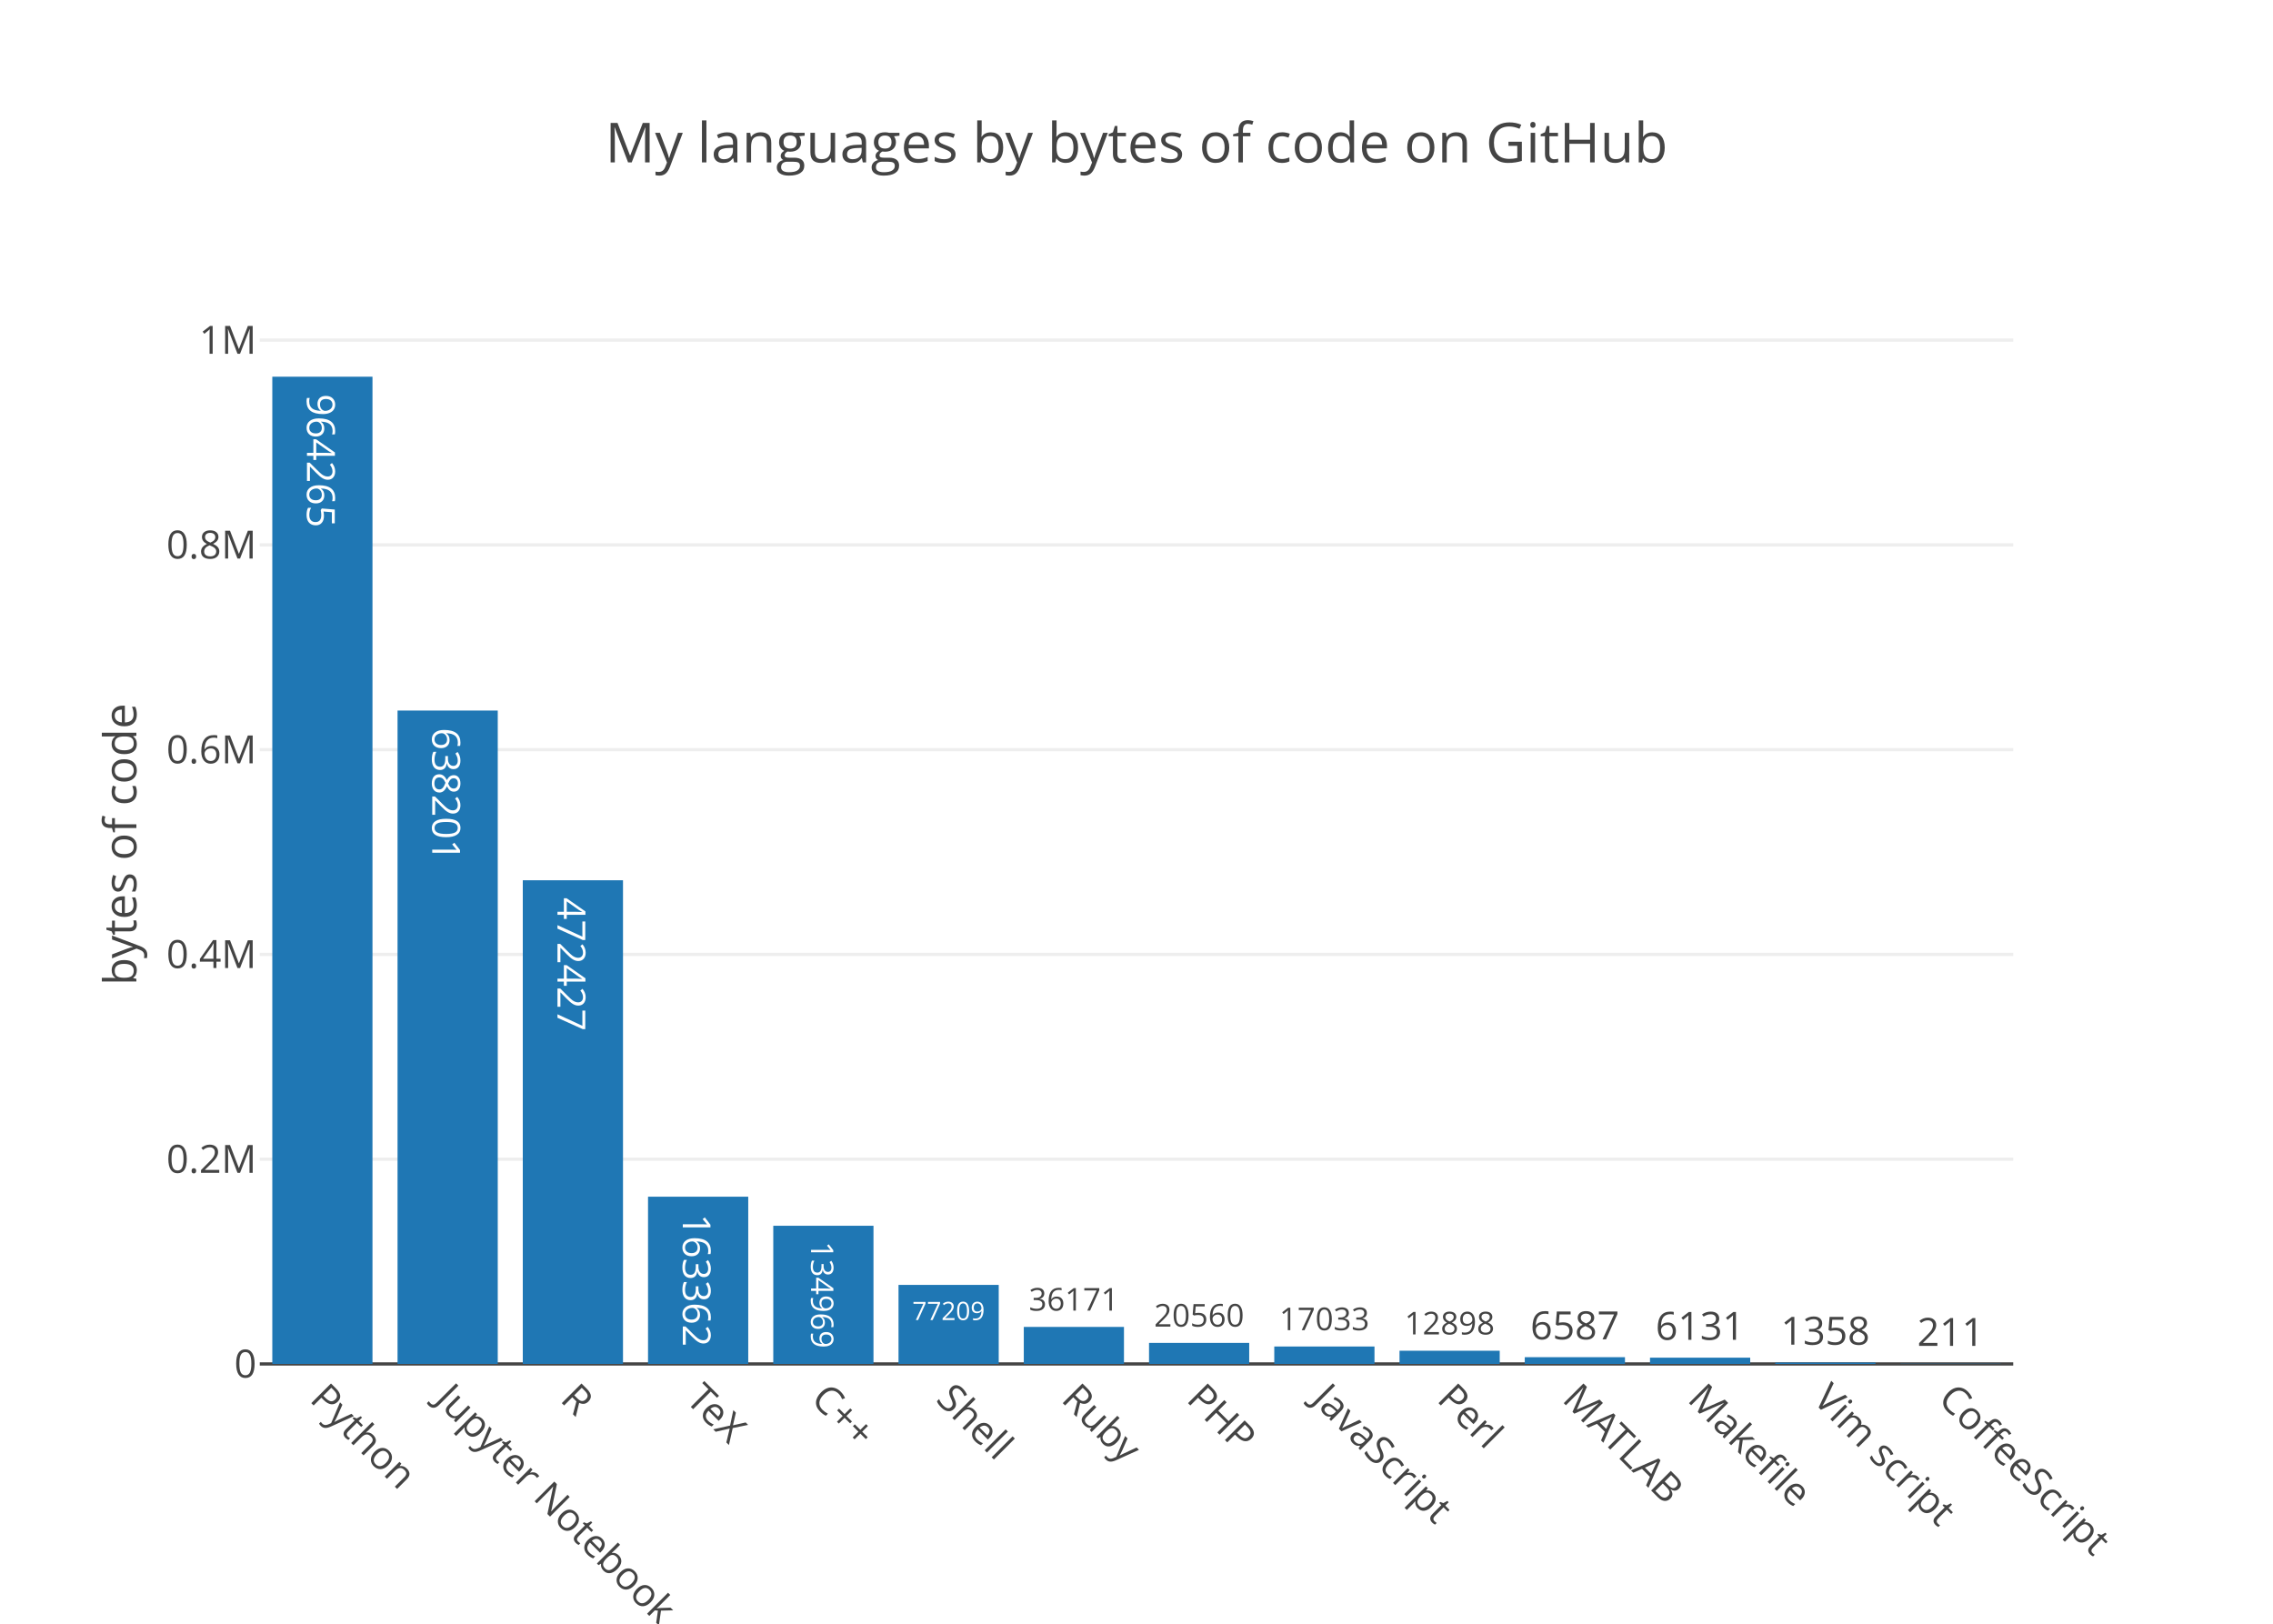
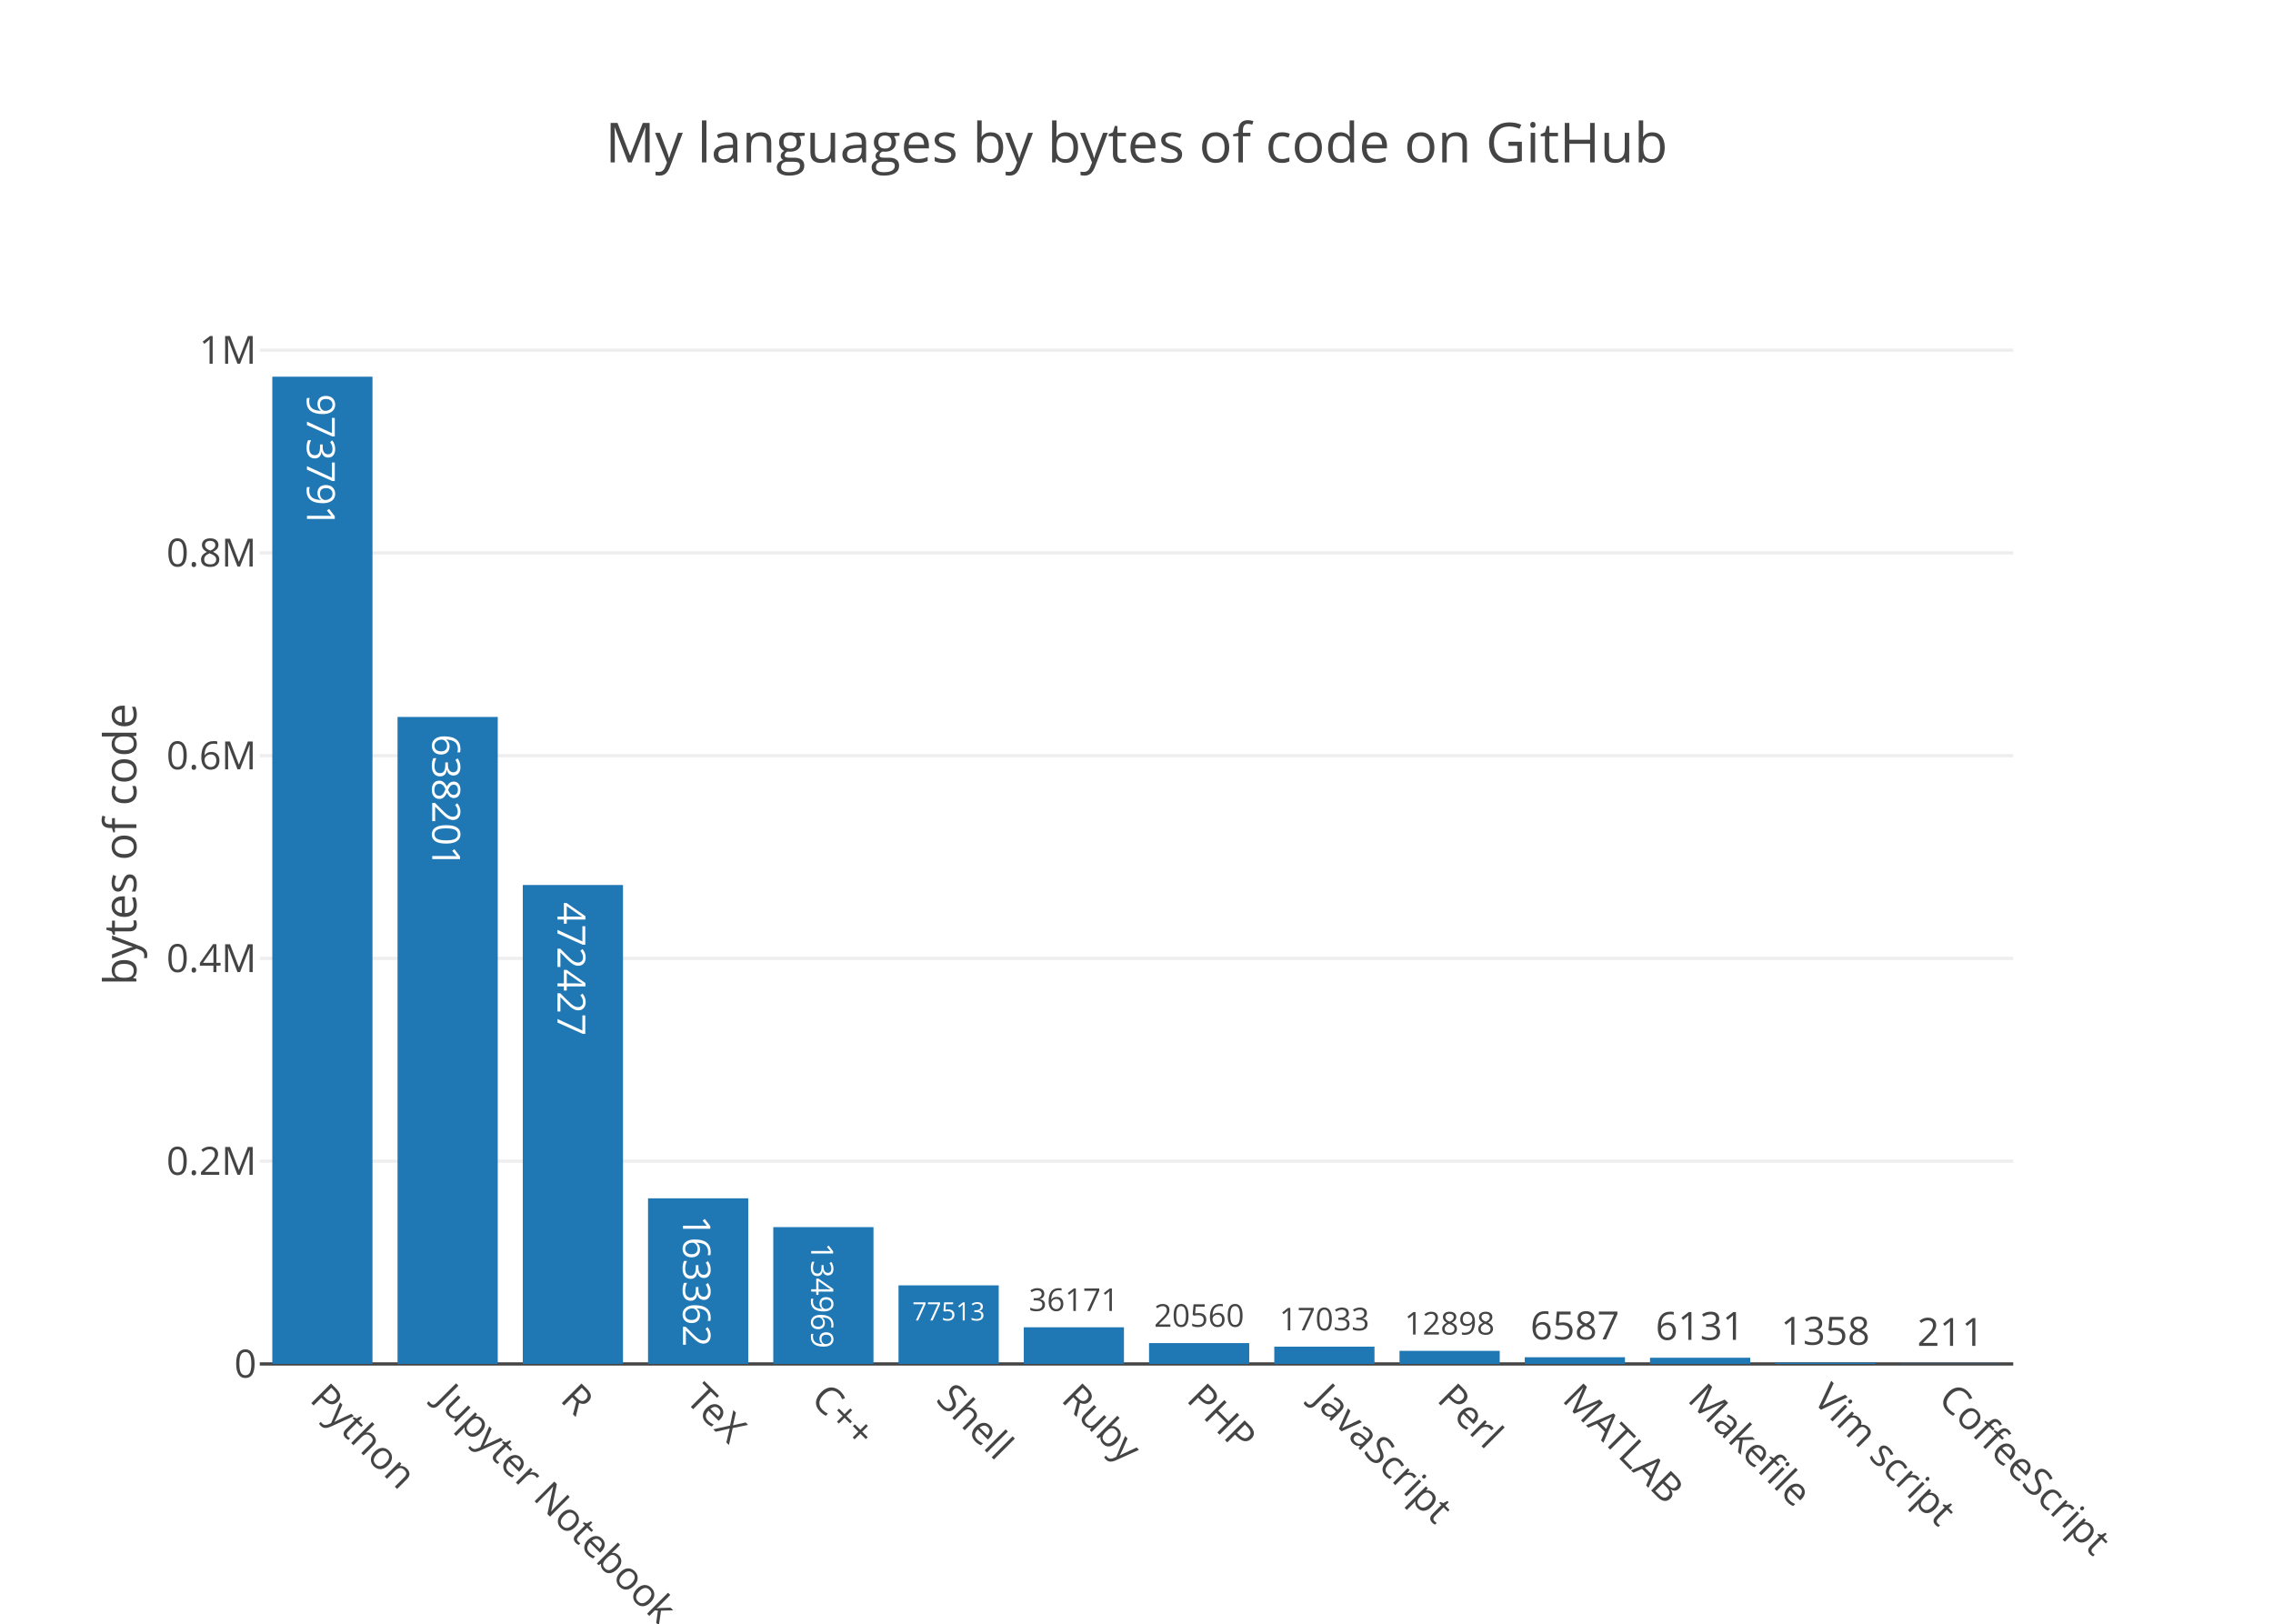
<svg xmlns="http://www.w3.org/2000/svg" class="main-svg" width="700" height="500" viewBox="0 0 700 500">
  <rect x="0" y="0" width="700" height="500" style="fill: rgb(255, 255, 255); fill-opacity: 1;" />
-   <defs id="defs-a542b6">
+   <defs id="defs-0e224d">
    <g class="clips">
-       <clipPath id="clipa542b6xyplot" class="plotclip">
+       <clipPath id="clip0e224dxyplot" class="plotclip">
        <rect width="540" height="320" />
      </clipPath>
-       <clipPath class="axesclip" id="clipa542b6x">
+       <clipPath class="axesclip" id="clip0e224dx">
        <rect x="80" y="0" width="540" height="500" />
      </clipPath>
-       <clipPath class="axesclip" id="clipa542b6y">
+       <clipPath class="axesclip" id="clip0e224dy">
        <rect x="0" y="100" width="700" height="320" />
      </clipPath>
-       <clipPath class="axesclip" id="clipa542b6xy">
+       <clipPath class="axesclip" id="clip0e224dxy">
        <rect x="80" y="100" width="540" height="320" />
      </clipPath>
    </g>
    <g class="gradients" />
  </defs>
  <g class="bglayer" />
  <g class="layer-below">
    <g class="imagelayer" />
    <g class="shapelayer" />
  </g>
  <g class="cartesianlayer">
    <g class="subplot xy">
      <g class="layer-subplot">
        <g class="shapelayer" />
        <g class="imagelayer" />
      </g>
      <g class="gridlayer">
        <g class="x" />
        <g class="y">
-           <path class="ygrid crisp" transform="translate(0,356.95)" d="M80,0h540" style="stroke: rgb(238, 238, 238); stroke-opacity: 1; stroke-width: 1px;" />
-           <path class="ygrid crisp" transform="translate(0,293.89)" d="M80,0h540" style="stroke: rgb(238, 238, 238); stroke-opacity: 1; stroke-width: 1px;" />
-           <path class="ygrid crisp" transform="translate(0,230.84)" d="M80,0h540" style="stroke: rgb(238, 238, 238); stroke-opacity: 1; stroke-width: 1px;" />
-           <path class="ygrid crisp" transform="translate(0,167.79)" d="M80,0h540" style="stroke: rgb(238, 238, 238); stroke-opacity: 1; stroke-width: 1px;" />
-           <path class="ygrid crisp" transform="translate(0,104.73)" d="M80,0h540" style="stroke: rgb(238, 238, 238); stroke-opacity: 1; stroke-width: 1px;" />
+           <path class="ygrid crisp" transform="translate(0,357.56)" d="M80,0h540" style="stroke: rgb(238, 238, 238); stroke-opacity: 1; stroke-width: 1px;" />
+           <path class="ygrid crisp" transform="translate(0,295.13)" d="M80,0h540" style="stroke: rgb(238, 238, 238); stroke-opacity: 1; stroke-width: 1px;" />
+           <path class="ygrid crisp" transform="translate(0,232.69)" d="M80,0h540" style="stroke: rgb(238, 238, 238); stroke-opacity: 1; stroke-width: 1px;" />
+           <path class="ygrid crisp" transform="translate(0,170.25)" d="M80,0h540" style="stroke: rgb(238, 238, 238); stroke-opacity: 1; stroke-width: 1px;" />
+           <path class="ygrid crisp" transform="translate(0,107.82)" d="M80,0h540" style="stroke: rgb(238, 238, 238); stroke-opacity: 1; stroke-width: 1px;" />
        </g>
      </g>
      <g class="zerolinelayer">
        <path class="yzl zl crisp" transform="translate(0,420)" d="M80,0h540" style="stroke: rgb(68, 68, 68); stroke-opacity: 1; stroke-width: 1px;" />
      </g>
      <path class="xlines-below" />
      <path class="ylines-below" />
      <g class="overlines-below" />
      <g class="xaxislayer-below" />
      <g class="yaxislayer-below" />
      <g class="overaxes-below" />
-       <g class="plot" transform="translate(80, 100)" clip-path="url('#clipa542b6xyplot')">
+       <g class="plot" transform="translate(80, 100)" clip-path="url('#clip0e224dxyplot')">
        <g class="barlayer mlayer">
          <g class="trace bars" style="opacity: 1;">
            <g class="points">
              <g class="point">
                <path d="M3.86,320V16H34.71V320Z" style="vector-effect: non-scaling-stroke; opacity: 1; stroke-width: 0px; fill: rgb(31, 119, 180); fill-opacity: 1;" />
-                 <text class="bartext bartext-inside" transform="translate(19.27719 46.63281)rotate(90 0.0078125 -4.75) " text-anchor="middle" data-notex="1" x="0" y="0" style="font-family: 'Open Sans', verdana, arial, sans-serif; font-size: 12px; fill: rgb(255, 255, 255); fill-opacity: 1; white-space: pre;">964265</text>
-               </g>
-               <g class="point">
-                 <path d="M42.43,320V118.8H73.29V320Z" style="vector-effect: non-scaling-stroke; opacity: 1; stroke-width: 0px; fill: rgb(31, 119, 180); fill-opacity: 1;" />
-                 <text class="bartext bartext-inside" transform="translate(57.85219 149.4328)rotate(90 0.0078125 -4.75) " text-anchor="middle" data-notex="1" x="0" y="0" style="font-family: 'Open Sans', verdana, arial, sans-serif; font-size: 12px; fill: rgb(255, 255, 255); fill-opacity: 1; white-space: pre;">638201</text>
-               </g>
-               <g class="point">
-                 <path d="M81,320V171.06H111.86V320Z" style="vector-effect: non-scaling-stroke; opacity: 1; stroke-width: 0px; fill: rgb(31, 119, 180); fill-opacity: 1;" />
-                 <text class="bartext bartext-inside" transform="translate(96.42219 201.6928)rotate(90 0.0078125 -4.75) " text-anchor="middle" data-notex="1" x="0" y="0" style="font-family: 'Open Sans', verdana, arial, sans-serif; font-size: 12px; fill: rgb(255, 255, 255); fill-opacity: 1; white-space: pre;">472427</text>
-               </g>
-               <g class="point">
-                 <path d="M119.57,320V268.5H150.43V320Z" style="vector-effect: non-scaling-stroke; opacity: 1; stroke-width: 0px; fill: rgb(31, 119, 180); fill-opacity: 1;" />
-                 <text class="bartext bartext-inside" transform="translate(134.9922 298.9724)scale(0.994196) rotate(90 0.0078125 -4.75) " text-anchor="middle" data-notex="1" x="0" y="0" style="font-family: 'Open Sans', verdana, arial, sans-serif; font-size: 12px; fill: rgb(255, 255, 255); fill-opacity: 1; white-space: pre;">163362</text>
-               </g>
-               <g class="point">
-                 <path d="M158.14,320V277.45H189V320Z" style="vector-effect: non-scaling-stroke; opacity: 1; stroke-width: 0px; fill: rgb(31, 119, 180); fill-opacity: 1;" />
-                 <text class="bartext bartext-inside" transform="translate(173.5638 302.5185)scale(0.7986343) rotate(90 0.0078125 -4.75) " text-anchor="middle" data-notex="1" x="0" y="0" style="font-family: 'Open Sans', verdana, arial, sans-serif; font-size: 12px; fill: rgb(255, 255, 255); fill-opacity: 1; white-space: pre;">134969</text>
-               </g>
-               <g class="point">
-                 <path d="M196.71,320V295.66H227.57V320Z" style="vector-effect: non-scaling-stroke; opacity: 1; stroke-width: 0px; fill: rgb(31, 119, 180); fill-opacity: 1;" />
-                 <text class="bartext bartext-inside" transform="translate(212.1349 306.4816)scale(0.6517984) " text-anchor="middle" data-notex="1" x="0" y="0" style="font-family: 'Open Sans', verdana, arial, sans-serif; font-size: 12px; fill: rgb(255, 255, 255); fill-opacity: 1; white-space: pre;">77209</text>
-               </g>
-               <g class="point">
-                 <path d="M235.29,320V308.6H266.14V320Z" style="vector-effect: non-scaling-stroke; opacity: 1; stroke-width: 0px; fill: rgb(31, 119, 180); fill-opacity: 1;" />
-                 <text class="bartext bartext-outside" transform="translate(250.7087 303.5779)scale(0.8088488) " text-anchor="middle" data-notex="1" x="0" y="0" style="font-family: 'Open Sans', verdana, arial, sans-serif; font-size: 12px; fill: rgb(68, 68, 68); fill-opacity: 1; white-space: pre;">36171</text>
-               </g>
-               <g class="point">
-                 <path d="M273.86,320V313.52H304.71V320Z" style="vector-effect: non-scaling-stroke; opacity: 1; stroke-width: 0px; fill: rgb(31, 119, 180); fill-opacity: 1;" />
-                 <text class="bartext bartext-outside" transform="translate(289.2787 308.4979)scale(0.8088488) " text-anchor="middle" data-notex="1" x="0" y="0" style="font-family: 'Open Sans', verdana, arial, sans-serif; font-size: 12px; fill: rgb(68, 68, 68); fill-opacity: 1; white-space: pre;">20560</text>
-               </g>
-               <g class="point">
-                 <path d="M312.43,320V314.63H343.29V320Z" style="vector-effect: non-scaling-stroke; opacity: 1; stroke-width: 0px; fill: rgb(31, 119, 180); fill-opacity: 1;" />
-                 <text class="bartext bartext-outside" transform="translate(327.8537 309.6072)scale(0.809111) " text-anchor="middle" data-notex="1" x="0" y="0" style="font-family: 'Open Sans', verdana, arial, sans-serif; font-size: 12px; fill: rgb(68, 68, 68); fill-opacity: 1; white-space: pre;">17033</text>
-               </g>
-               <g class="point">
-                 <path d="M351,320V315.93H381.86V320Z" style="vector-effect: non-scaling-stroke; opacity: 1; stroke-width: 0px; fill: rgb(31, 119, 180); fill-opacity: 1;" />
-                 <text class="bartext bartext-outside" transform="translate(366.4237 310.9072)scale(0.809111) " text-anchor="middle" data-notex="1" x="0" y="0" style="font-family: 'Open Sans', verdana, arial, sans-serif; font-size: 12px; fill: rgb(68, 68, 68); fill-opacity: 1; white-space: pre;">12898</text>
-               </g>
-               <g class="point">
-                 <path d="M389.57,320V317.92H420.43V320Z" style="vector-effect: non-scaling-stroke; opacity: 1; stroke-width: 0px; fill: rgb(31, 119, 180); fill-opacity: 1;" />
-                 <text class="bartext bartext-outside" transform="translate(404.9922 312.42)" text-anchor="middle" data-notex="1" x="0" y="0" style="font-family: 'Open Sans', verdana, arial, sans-serif; font-size: 12px; fill: rgb(68, 68, 68); fill-opacity: 1; white-space: pre;">6587</text>
-               </g>
-               <g class="point">
-                 <path d="M428.14,320V318.07H459V320Z" style="vector-effect: non-scaling-stroke; opacity: 1; stroke-width: 0px; fill: rgb(31, 119, 180); fill-opacity: 1;" />
-                 <text class="bartext bartext-outside" transform="translate(443.5622 312.57)" text-anchor="middle" data-notex="1" x="0" y="0" style="font-family: 'Open Sans', verdana, arial, sans-serif; font-size: 12px; fill: rgb(68, 68, 68); fill-opacity: 1; white-space: pre;">6131</text>
-               </g>
-               <g class="point">
-                 <path d="M466.71,320V319.57H497.57V320Z" style="vector-effect: non-scaling-stroke; opacity: 1; stroke-width: 0px; fill: rgb(31, 119, 180); fill-opacity: 1;" />
-                 <text class="bartext bartext-outside" transform="translate(482.1322 314.07)" text-anchor="middle" data-notex="1" x="0" y="0" style="font-family: 'Open Sans', verdana, arial, sans-serif; font-size: 12px; fill: rgb(68, 68, 68); fill-opacity: 1; white-space: pre;">1358</text>
+                 <text class="bartext bartext-inside" transform="translate(19.27719 46.63281)rotate(90 0.0078125 -4.75) " text-anchor="middle" data-notex="1" x="0" y="0" style="font-family: 'Open Sans', verdana, arial, sans-serif; font-size: 12px; fill: rgb(255, 255, 255); fill-opacity: 1; white-space: pre;">973791</text>
+               </g>
+               <g class="point">
+                 <path d="M42.43,320V120.77H73.29V320Z" style="vector-effect: non-scaling-stroke; opacity: 1; stroke-width: 0px; fill: rgb(31, 119, 180); fill-opacity: 1;" />
+                 <text class="bartext bartext-inside" transform="translate(57.85219 151.4028)rotate(90 0.0078125 -4.75) " text-anchor="middle" data-notex="1" x="0" y="0" style="font-family: 'Open Sans', verdana, arial, sans-serif; font-size: 12px; fill: rgb(255, 255, 255); fill-opacity: 1; white-space: pre;">638201</text>
+               </g>
+               <g class="point">
+                 <path d="M81,320V172.52H111.86V320Z" style="vector-effect: non-scaling-stroke; opacity: 1; stroke-width: 0px; fill: rgb(31, 119, 180); fill-opacity: 1;" />
+                 <text class="bartext bartext-inside" transform="translate(96.42219 203.1528)rotate(90 0.0078125 -4.75) " text-anchor="middle" data-notex="1" x="0" y="0" style="font-family: 'Open Sans', verdana, arial, sans-serif; font-size: 12px; fill: rgb(255, 255, 255); fill-opacity: 1; white-space: pre;">472427</text>
+               </g>
+               <g class="point">
+                 <path d="M119.57,320V269H150.43V320Z" style="vector-effect: non-scaling-stroke; opacity: 1; stroke-width: 0px; fill: rgb(31, 119, 180); fill-opacity: 1;" />
+                 <text class="bartext bartext-inside" transform="translate(134.9923 299.1705)scale(0.9832707) rotate(90 0.0078125 -4.75) " text-anchor="middle" data-notex="1" x="0" y="0" style="font-family: 'Open Sans', verdana, arial, sans-serif; font-size: 12px; fill: rgb(255, 255, 255); fill-opacity: 1; white-space: pre;">163362</text>
+               </g>
+               <g class="point">
+                 <path d="M158.14,320V277.87H189V320Z" style="vector-effect: non-scaling-stroke; opacity: 1; stroke-width: 0px; fill: rgb(31, 119, 180); fill-opacity: 1;" />
+                 <text class="bartext bartext-inside" transform="translate(173.5638 302.6849)scale(0.7894572) rotate(90 0.0078125 -4.75) " text-anchor="middle" data-notex="1" x="0" y="0" style="font-family: 'Open Sans', verdana, arial, sans-serif; font-size: 12px; fill: rgb(255, 255, 255); fill-opacity: 1; white-space: pre;">134969</text>
+               </g>
+               <g class="point">
+                 <path d="M196.71,320V295.8H227.57V320Z" style="vector-effect: non-scaling-stroke; opacity: 1; stroke-width: 0px; fill: rgb(31, 119, 180); fill-opacity: 1;" />
+                 <text class="bartext bartext-inside" transform="translate(212.1349 306.6216)scale(0.6517984) " text-anchor="middle" data-notex="1" x="0" y="0" style="font-family: 'Open Sans', verdana, arial, sans-serif; font-size: 12px; fill: rgb(255, 255, 255); fill-opacity: 1; white-space: pre;">77513</text>
+               </g>
+               <g class="point">
+                 <path d="M235.29,320V308.71H266.14V320Z" style="vector-effect: non-scaling-stroke; opacity: 1; stroke-width: 0px; fill: rgb(31, 119, 180); fill-opacity: 1;" />
+                 <text class="bartext bartext-outside" transform="translate(250.7087 303.6879)scale(0.8088488) " text-anchor="middle" data-notex="1" x="0" y="0" style="font-family: 'Open Sans', verdana, arial, sans-serif; font-size: 12px; fill: rgb(68, 68, 68); fill-opacity: 1; white-space: pre;">36171</text>
+               </g>
+               <g class="point">
+                 <path d="M273.86,320V313.58H304.71V320Z" style="vector-effect: non-scaling-stroke; opacity: 1; stroke-width: 0px; fill: rgb(31, 119, 180); fill-opacity: 1;" />
+                 <text class="bartext bartext-outside" transform="translate(289.2787 308.5579)scale(0.8088488) " text-anchor="middle" data-notex="1" x="0" y="0" style="font-family: 'Open Sans', verdana, arial, sans-serif; font-size: 12px; fill: rgb(68, 68, 68); fill-opacity: 1; white-space: pre;">20560</text>
+               </g>
+               <g class="point">
+                 <path d="M312.43,320V314.68H343.29V320Z" style="vector-effect: non-scaling-stroke; opacity: 1; stroke-width: 0px; fill: rgb(31, 119, 180); fill-opacity: 1;" />
+                 <text class="bartext bartext-outside" transform="translate(327.8537 309.6572)scale(0.809111) " text-anchor="middle" data-notex="1" x="0" y="0" style="font-family: 'Open Sans', verdana, arial, sans-serif; font-size: 12px; fill: rgb(68, 68, 68); fill-opacity: 1; white-space: pre;">17033</text>
+               </g>
+               <g class="point">
+                 <path d="M351,320V315.97H381.86V320Z" style="vector-effect: non-scaling-stroke; opacity: 1; stroke-width: 0px; fill: rgb(31, 119, 180); fill-opacity: 1;" />
+                 <text class="bartext bartext-outside" transform="translate(366.4237 310.9472)scale(0.809111) " text-anchor="middle" data-notex="1" x="0" y="0" style="font-family: 'Open Sans', verdana, arial, sans-serif; font-size: 12px; fill: rgb(68, 68, 68); fill-opacity: 1; white-space: pre;">12898</text>
+               </g>
+               <g class="point">
+                 <path d="M389.57,320V317.94H420.43V320Z" style="vector-effect: non-scaling-stroke; opacity: 1; stroke-width: 0px; fill: rgb(31, 119, 180); fill-opacity: 1;" />
+                 <text class="bartext bartext-outside" transform="translate(404.9922 312.44)" text-anchor="middle" data-notex="1" x="0" y="0" style="font-family: 'Open Sans', verdana, arial, sans-serif; font-size: 12px; fill: rgb(68, 68, 68); fill-opacity: 1; white-space: pre;">6587</text>
+               </g>
+               <g class="point">
+                 <path d="M428.14,320V318.09H459V320Z" style="vector-effect: non-scaling-stroke; opacity: 1; stroke-width: 0px; fill: rgb(31, 119, 180); fill-opacity: 1;" />
+                 <text class="bartext bartext-outside" transform="translate(443.5622 312.59)" text-anchor="middle" data-notex="1" x="0" y="0" style="font-family: 'Open Sans', verdana, arial, sans-serif; font-size: 12px; fill: rgb(68, 68, 68); fill-opacity: 1; white-space: pre;">6131</text>
+               </g>
+               <g class="point">
+                 <path d="M466.71,320V319.58H497.57V320Z" style="vector-effect: non-scaling-stroke; opacity: 1; stroke-width: 0px; fill: rgb(31, 119, 180); fill-opacity: 1;" />
+                 <text class="bartext bartext-outside" transform="translate(482.1322 314.08)" text-anchor="middle" data-notex="1" x="0" y="0" style="font-family: 'Open Sans', verdana, arial, sans-serif; font-size: 12px; fill: rgb(68, 68, 68); fill-opacity: 1; white-space: pre;">1358</text>
              </g>
              <g class="point">
                <path d="M505.29,320V319.93H536.14V320Z" style="vector-effect: non-scaling-stroke; opacity: 1; stroke-width: 0px; fill: rgb(31, 119, 180); fill-opacity: 1;" />
                <text class="bartext bartext-outside" transform="translate(520.715 314.43)" text-anchor="middle" data-notex="1" x="0" y="0" style="font-family: 'Open Sans', verdana, arial, sans-serif; font-size: 12px; fill: rgb(68, 68, 68); fill-opacity: 1; white-space: pre;">211</text>
              </g>
            </g>
          </g>
        </g>
      </g>
      <g class="overplot" />
      <path class="xlines-above crisp" d="M0,0" style="fill: none;" />
      <path class="ylines-above crisp" d="M0,0" style="fill: none;" />
      <g class="overlines-above" />
      <g class="xaxislayer-above">
        <g class="xtick">
          <text text-anchor="start" x="0" y="433" transform="translate(99.29,0) rotate(45,0,427)" style="font-family: 'Open Sans', verdana, arial, sans-serif; font-size: 12px; fill: rgb(68, 68, 68); fill-opacity: 1; white-space: pre;">Python</text>
        </g>
        <g class="xtick">
          <text text-anchor="start" x="0" y="433" transform="translate(137.86,0) rotate(45,0,427)" style="font-family: 'Open Sans', verdana, arial, sans-serif; font-size: 12px; fill: rgb(68, 68, 68); fill-opacity: 1; white-space: pre;">Jupyter Notebook</text>
        </g>
        <g class="xtick">
          <text text-anchor="start" x="0" y="433" transform="translate(176.43,0) rotate(45,0,427)" style="font-family: 'Open Sans', verdana, arial, sans-serif; font-size: 12px; fill: rgb(68, 68, 68); fill-opacity: 1; white-space: pre;">R</text>
        </g>
        <g class="xtick">
          <text text-anchor="start" x="0" y="433" transform="translate(215,0) rotate(45,0,427)" style="font-family: 'Open Sans', verdana, arial, sans-serif; font-size: 12px; fill: rgb(68, 68, 68); fill-opacity: 1; white-space: pre;">TeX</text>
        </g>
        <g class="xtick">
          <text text-anchor="start" x="0" y="433" transform="translate(253.57,0) rotate(45,0,427)" style="font-family: 'Open Sans', verdana, arial, sans-serif; font-size: 12px; fill: rgb(68, 68, 68); fill-opacity: 1; white-space: pre;">C++</text>
        </g>
        <g class="xtick">
          <text text-anchor="start" x="0" y="433" transform="translate(292.14,0) rotate(45,0,427)" style="font-family: 'Open Sans', verdana, arial, sans-serif; font-size: 12px; fill: rgb(68, 68, 68); fill-opacity: 1; white-space: pre;">Shell</text>
        </g>
        <g class="xtick">
          <text text-anchor="start" x="0" y="433" transform="translate(330.71,0) rotate(45,0,427)" style="font-family: 'Open Sans', verdana, arial, sans-serif; font-size: 12px; fill: rgb(68, 68, 68); fill-opacity: 1; white-space: pre;">Ruby</text>
        </g>
        <g class="xtick">
          <text text-anchor="start" x="0" y="433" transform="translate(369.29,0) rotate(45,0,427)" style="font-family: 'Open Sans', verdana, arial, sans-serif; font-size: 12px; fill: rgb(68, 68, 68); fill-opacity: 1; white-space: pre;">PHP</text>
        </g>
        <g class="xtick">
          <text text-anchor="start" x="0" y="433" transform="translate(407.86,0) rotate(45,0,427)" style="font-family: 'Open Sans', verdana, arial, sans-serif; font-size: 12px; fill: rgb(68, 68, 68); fill-opacity: 1; white-space: pre;">JavaScript</text>
        </g>
        <g class="xtick">
          <text text-anchor="start" x="0" y="433" transform="translate(446.43,0) rotate(45,0,427)" style="font-family: 'Open Sans', verdana, arial, sans-serif; font-size: 12px; fill: rgb(68, 68, 68); fill-opacity: 1; white-space: pre;">Perl</text>
        </g>
        <g class="xtick">
          <text text-anchor="start" x="0" y="433" transform="translate(485,0) rotate(45,0,427)" style="font-family: 'Open Sans', verdana, arial, sans-serif; font-size: 12px; fill: rgb(68, 68, 68); fill-opacity: 1; white-space: pre;">MATLAB</text>
        </g>
        <g class="xtick">
          <text text-anchor="start" x="0" y="433" transform="translate(523.57,0) rotate(45,0,427)" style="font-family: 'Open Sans', verdana, arial, sans-serif; font-size: 12px; fill: rgb(68, 68, 68); fill-opacity: 1; white-space: pre;">Makefile</text>
        </g>
        <g class="xtick">
          <text text-anchor="start" x="0" y="433" transform="translate(562.14,0) rotate(45,0,427)" style="font-family: 'Open Sans', verdana, arial, sans-serif; font-size: 12px; fill: rgb(68, 68, 68); fill-opacity: 1; white-space: pre;">Vim script</text>
        </g>
        <g class="xtick">
          <text text-anchor="start" x="0" y="433" transform="translate(600.71,0) rotate(45,0,427)" style="font-family: 'Open Sans', verdana, arial, sans-serif; font-size: 12px; fill: rgb(68, 68, 68); fill-opacity: 1; white-space: pre;">CoffeeScript</text>
        </g>
      </g>
      <g class="yaxislayer-above">
        <g class="ytick">
          <text text-anchor="end" x="79" y="4.2" transform="translate(0,420)" style="font-family: 'Open Sans', verdana, arial, sans-serif; font-size: 12px; fill: rgb(68, 68, 68); fill-opacity: 1; white-space: pre;">0</text>
        </g>
        <g class="ytick">
-           <text text-anchor="end" x="79" y="4.2" transform="translate(0,356.95)" style="font-family: 'Open Sans', verdana, arial, sans-serif; font-size: 12px; fill: rgb(68, 68, 68); fill-opacity: 1; white-space: pre;">0.2M</text>
-         </g>
-         <g class="ytick">
-           <text text-anchor="end" x="79" y="4.2" transform="translate(0,293.89)" style="font-family: 'Open Sans', verdana, arial, sans-serif; font-size: 12px; fill: rgb(68, 68, 68); fill-opacity: 1; white-space: pre;">0.4M</text>
-         </g>
-         <g class="ytick">
-           <text text-anchor="end" x="79" y="4.2" transform="translate(0,230.84)" style="font-family: 'Open Sans', verdana, arial, sans-serif; font-size: 12px; fill: rgb(68, 68, 68); fill-opacity: 1; white-space: pre;">0.6M</text>
-         </g>
-         <g class="ytick">
-           <text text-anchor="end" x="79" y="4.2" transform="translate(0,167.79)" style="font-family: 'Open Sans', verdana, arial, sans-serif; font-size: 12px; fill: rgb(68, 68, 68); fill-opacity: 1; white-space: pre;">0.8M</text>
-         </g>
-         <g class="ytick">
-           <text text-anchor="end" x="79" y="4.2" transform="translate(0,104.73)" style="font-family: 'Open Sans', verdana, arial, sans-serif; font-size: 12px; fill: rgb(68, 68, 68); fill-opacity: 1; white-space: pre;">1M</text>
+           <text text-anchor="end" x="79" y="4.2" transform="translate(0,357.56)" style="font-family: 'Open Sans', verdana, arial, sans-serif; font-size: 12px; fill: rgb(68, 68, 68); fill-opacity: 1; white-space: pre;">0.2M</text>
+         </g>
+         <g class="ytick">
+           <text text-anchor="end" x="79" y="4.2" transform="translate(0,295.13)" style="font-family: 'Open Sans', verdana, arial, sans-serif; font-size: 12px; fill: rgb(68, 68, 68); fill-opacity: 1; white-space: pre;">0.4M</text>
+         </g>
+         <g class="ytick">
+           <text text-anchor="end" x="79" y="4.2" transform="translate(0,232.69)" style="font-family: 'Open Sans', verdana, arial, sans-serif; font-size: 12px; fill: rgb(68, 68, 68); fill-opacity: 1; white-space: pre;">0.6M</text>
+         </g>
+         <g class="ytick">
+           <text text-anchor="end" x="79" y="4.2" transform="translate(0,170.25)" style="font-family: 'Open Sans', verdana, arial, sans-serif; font-size: 12px; fill: rgb(68, 68, 68); fill-opacity: 1; white-space: pre;">0.8M</text>
+         </g>
+         <g class="ytick">
+           <text text-anchor="end" x="79" y="4.2" transform="translate(0,107.82)" style="font-family: 'Open Sans', verdana, arial, sans-serif; font-size: 12px; fill: rgb(68, 68, 68); fill-opacity: 1; white-space: pre;">1M</text>
        </g>
      </g>
      <g class="overaxes-above" />
    </g>
  </g>
  <g class="polarlayer" />
  <g class="ternarylayer" />
  <g class="geolayer" />
  <g class="pielayer" />
  <g class="sunburstlayer" />
  <g class="glimages" />
-   <defs id="topdefs-a542b6">
+   <defs id="topdefs-0e224d">
    <g class="clips" />
  </defs>
  <g class="layer-above">
    <g class="imagelayer" />
    <g class="shapelayer" />
  </g>
  <g class="infolayer">
    <g class="g-gtitle">
      <text class="gtitle" x="350" y="50" text-anchor="middle" dy="0em" style="font-family: 'Open Sans', verdana, arial, sans-serif; font-size: 17px; fill: rgb(68, 68, 68); opacity: 1; font-weight: normal; white-space: pre;">My languages by bytes of code on GitHub</text>
    </g>
    <g class="g-xtitle" />
    <g class="g-ytitle">
      <text class="ytitle" transform="rotate(-90,42,260)" x="42" y="260" text-anchor="middle" style="font-family: 'Open Sans', verdana, arial, sans-serif; font-size: 14px; fill: rgb(68, 68, 68); opacity: 1; font-weight: normal; white-space: pre;">bytes of code</text>
    </g>
  </g>
</svg>
